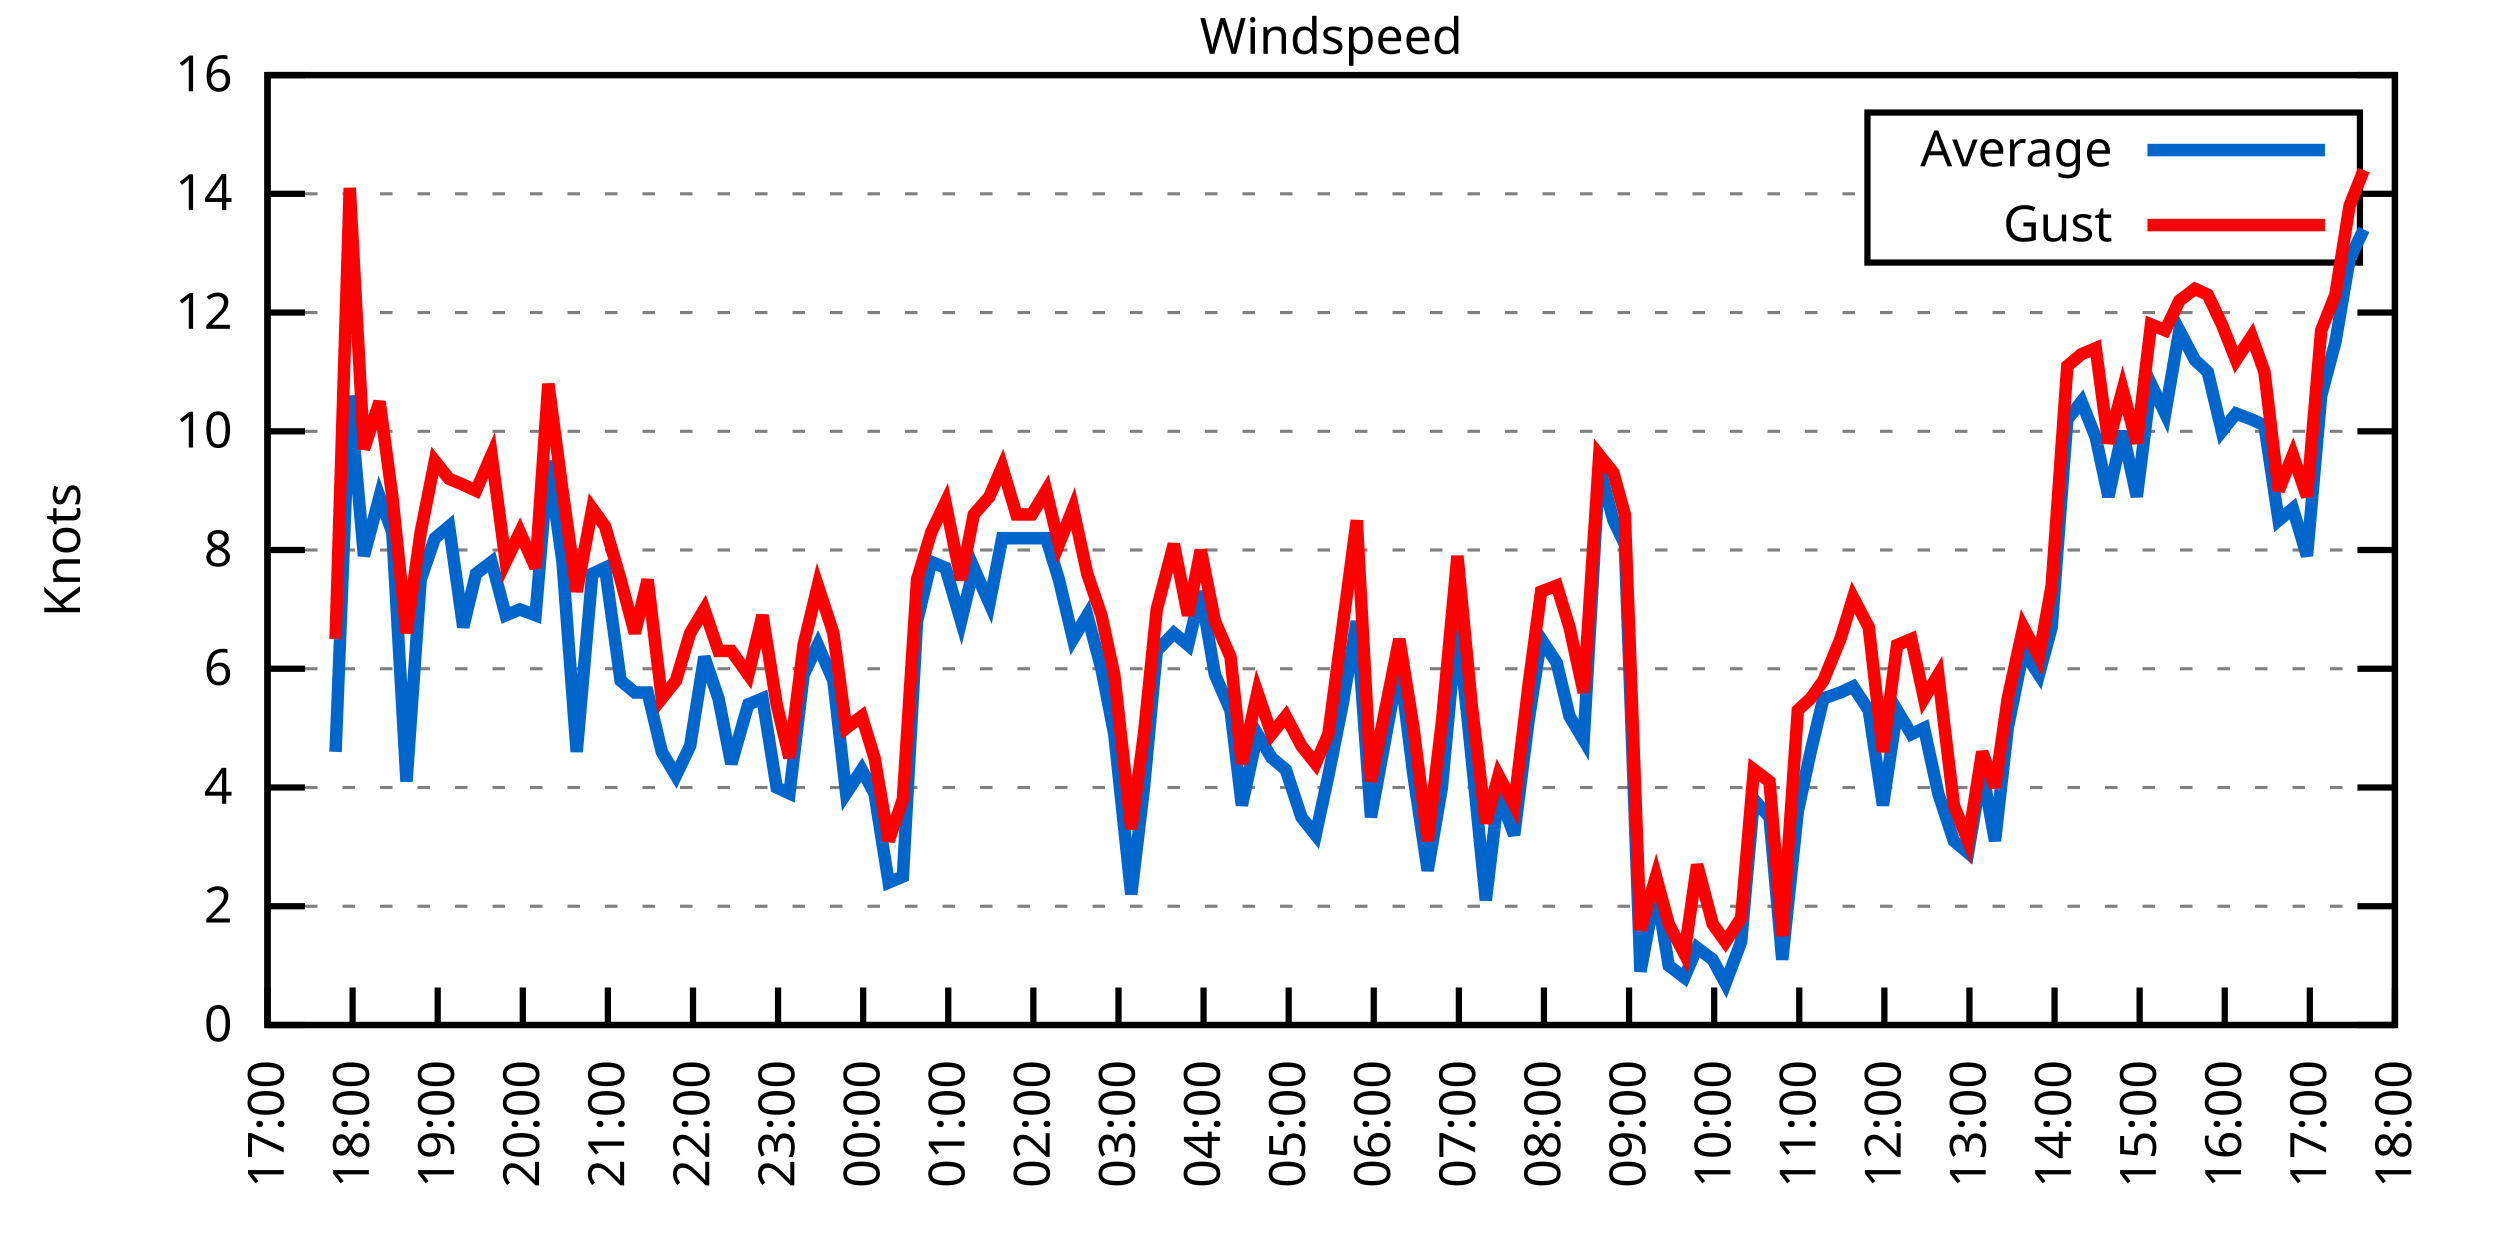
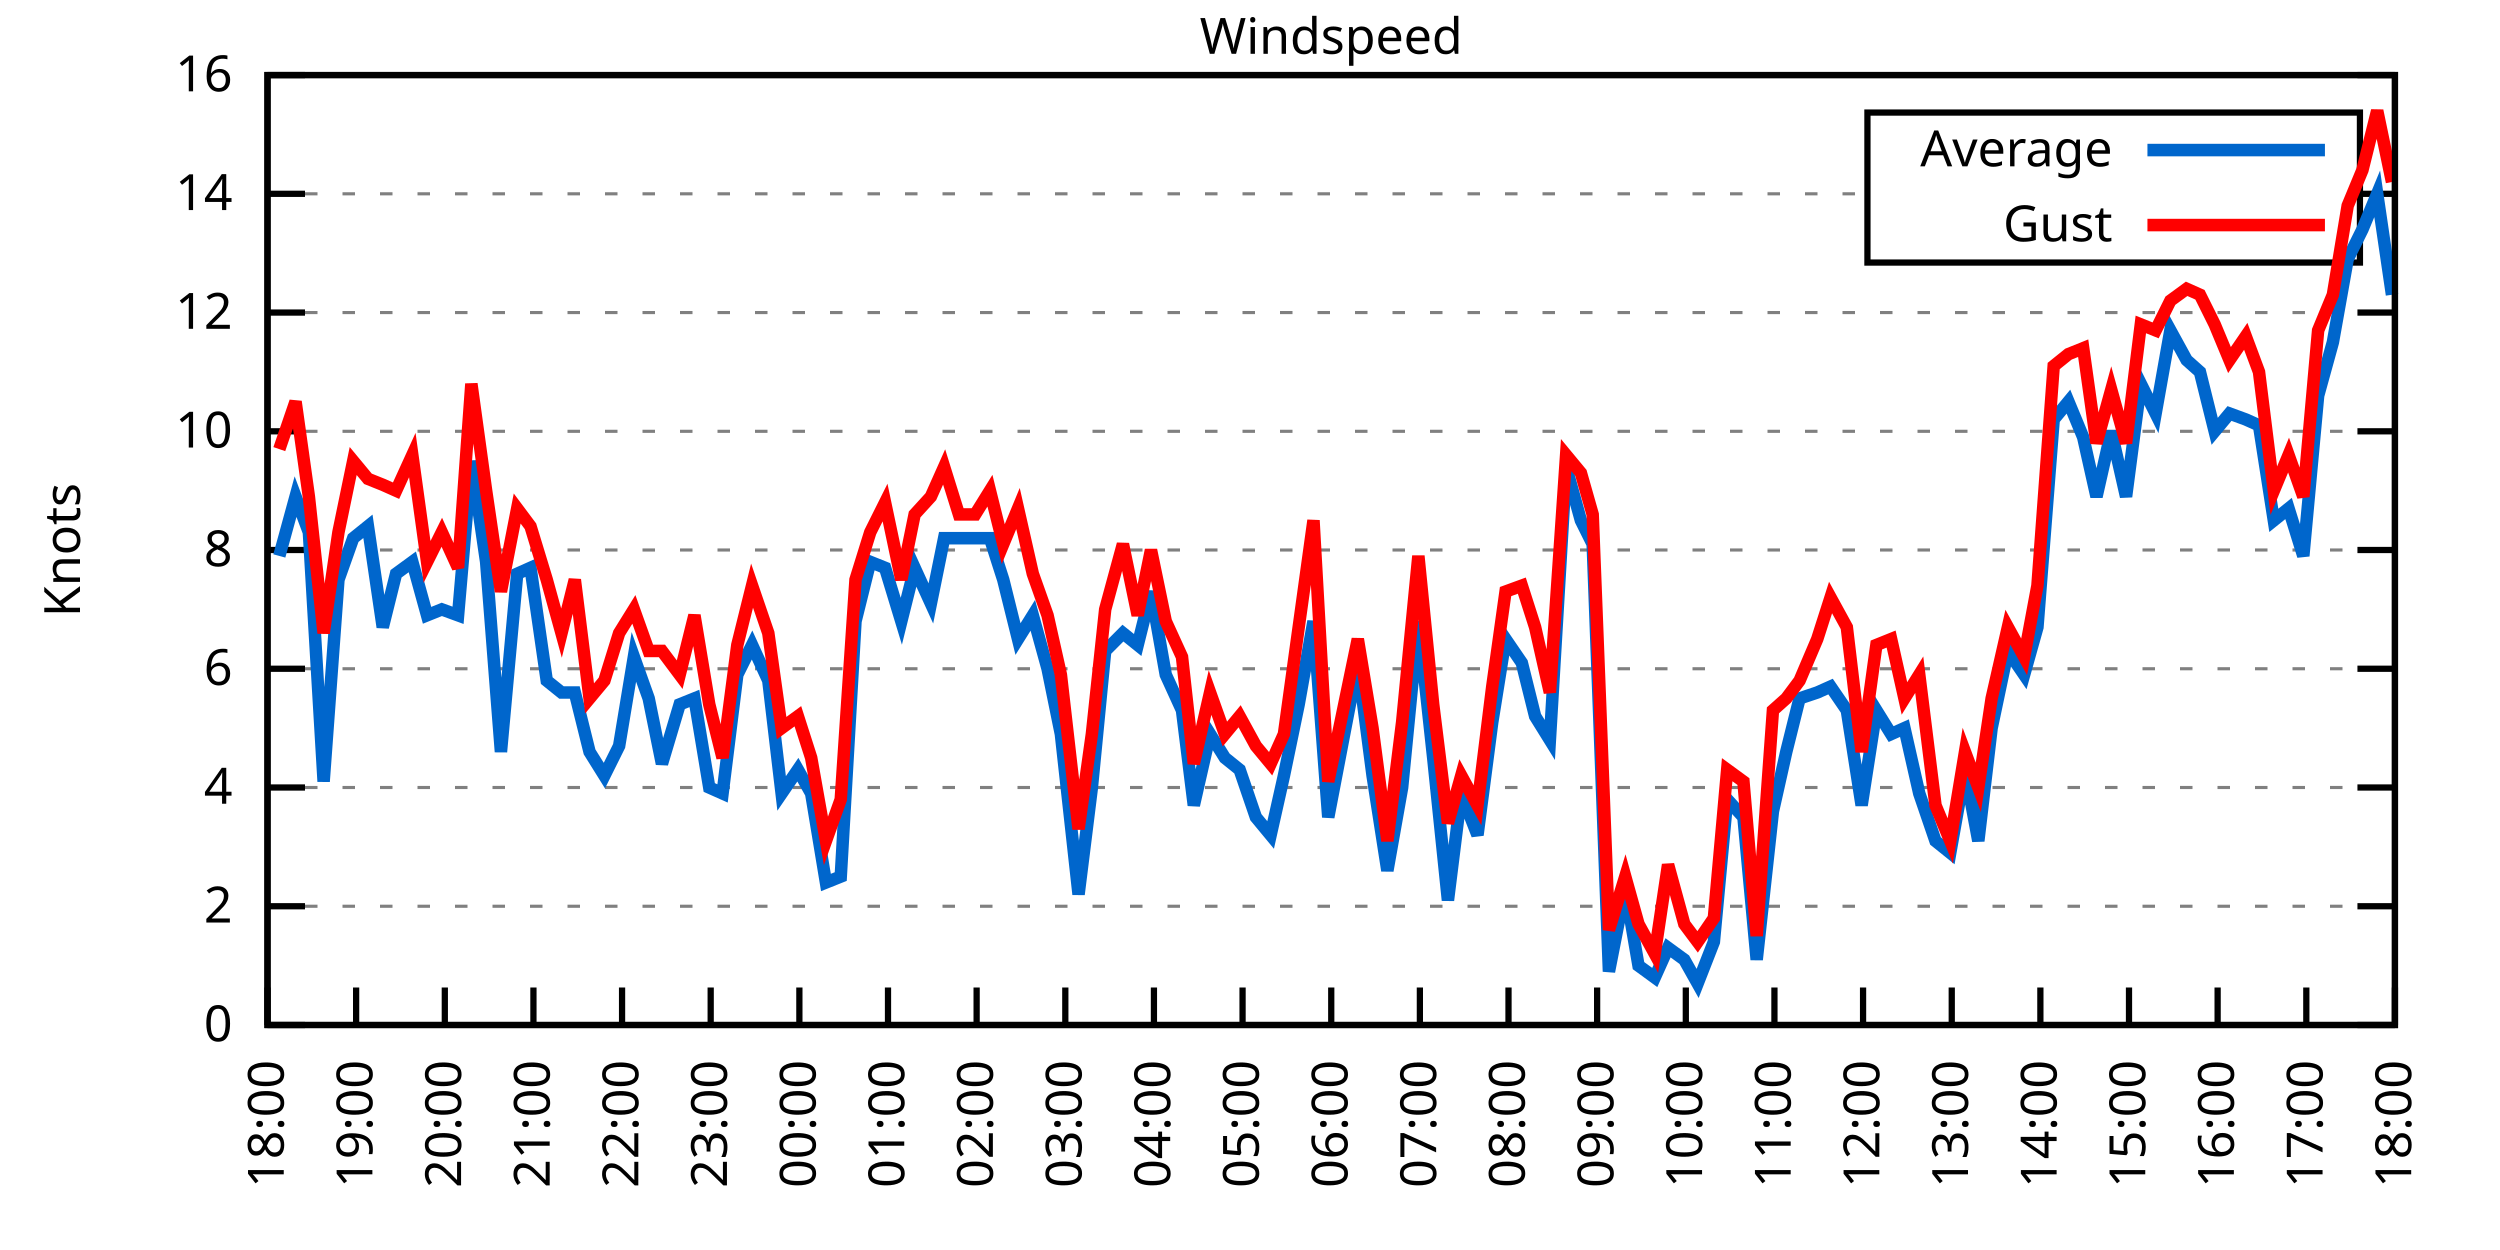
<svg xmlns="http://www.w3.org/2000/svg" xmlns:xlink="http://www.w3.org/1999/xlink" width="400" height="200" viewBox="0 0 400 200">
  <g id="gnuplot_canvas">
    <rect x="0" y="0" width="400" height="200" fill="none" />
    <defs>
      <circle id="gpDot" r="0.5" stroke-width="0.5" stroke="currentColor" />
      <path id="gpPt0" stroke-width="0.333" stroke="currentColor" d="M-1,0 h2 M0,-1 v2" />
      <path id="gpPt1" stroke-width="0.333" stroke="currentColor" d="M-1,-1 L1,1 M1,-1 L-1,1" />
      <path id="gpPt2" stroke-width="0.333" stroke="currentColor" d="M-1,0 L1,0 M0,-1 L0,1 M-1,-1 L1,1 M-1,1 L1,-1" />
      <rect id="gpPt3" stroke-width="0.333" stroke="currentColor" x="-1" y="-1" width="2" height="2" />
      <rect id="gpPt4" stroke-width="0.333" stroke="currentColor" fill="currentColor" x="-1" y="-1" width="2" height="2" />
      <circle id="gpPt5" stroke-width="0.333" stroke="currentColor" cx="0" cy="0" r="1" />
      <use xlink:href="#gpPt5" id="gpPt6" fill="currentColor" stroke="none" />
      <path id="gpPt7" stroke-width="0.333" stroke="currentColor" d="M0,-1.33 L-1.33,0.67 L1.33,0.67 z" />
      <use xlink:href="#gpPt7" id="gpPt8" fill="currentColor" stroke="none" />
      <use xlink:href="#gpPt7" id="gpPt9" stroke="currentColor" transform="rotate(180)" />
      <use xlink:href="#gpPt9" id="gpPt10" fill="currentColor" stroke="none" />
      <use xlink:href="#gpPt3" id="gpPt11" stroke="currentColor" transform="rotate(45)" />
      <use xlink:href="#gpPt11" id="gpPt12" fill="currentColor" stroke="none" />
      <path id="gpPt13" stroke-width="0.333" stroke="currentColor" d="M0,1.330 L1.265,0.411 L0.782,-1.067 L-0.782,-1.076 L-1.265,0.411 z" />
      <use xlink:href="#gpPt13" id="gpPt14" fill="currentColor" stroke="none" />
      <filter id="textbox" filterUnits="objectBoundingBox" x="0" y="0" height="1" width="1">
        <feFlood flood-color="white" flood-opacity="1" result="bgnd" />
        <feComposite in="SourceGraphic" in2="bgnd" operator="atop" />
      </filter>
      <filter id="greybox" filterUnits="objectBoundingBox" x="0" y="0" height="1" width="1">
        <feFlood flood-color="lightgrey" flood-opacity="1" result="grey" />
        <feComposite in="SourceGraphic" in2="grey" operator="atop" />
      </filter>
    </defs>
    <g fill="none" color="white" stroke="currentColor" stroke-width="1.00" stroke-linecap="butt" stroke-linejoin="miter">
</g>
    <g fill="none" color="black" stroke="currentColor" stroke-width="1.00" stroke-linecap="butt" stroke-linejoin="miter">
      <g stroke="none" shape-rendering="crispEdges">
        <polygon fill="rgb(255, 255, 255)" points="42.80,164.00 383.18,164.00 383.18,12.02 42.80,12.02 " />
      </g>
    </g>
    <g fill="none" color="black" stroke="currentColor" stroke-width="1.00" stroke-linecap="butt" stroke-linejoin="miter">
</g>
    <g fill="none" color="black" stroke="black" stroke-width="0.50" stroke-linecap="butt" stroke-linejoin="miter">
</g>
    <g fill="none" color="gray" stroke="currentColor" stroke-width="0.50" stroke-linecap="butt" stroke-linejoin="miter">
      <path stroke="gray" stroke-dasharray="2,4" class="gridline" d="M42.80,164.00 L383.19,164.00  " />
    </g>
    <g fill="none" color="gray" stroke="gray" stroke-width="1.00" stroke-linecap="butt" stroke-linejoin="miter">
</g>
    <g fill="none" color="black" stroke="currentColor" stroke-width="1.00" stroke-linecap="butt" stroke-linejoin="miter">
      <path stroke="black" d="M42.80,164.00 L48.80,164.00 M383.19,164.00 L377.19,164.00  " />
      <g transform="translate(37.20,166.60)" stroke="none" fill="black" font-family="Sans" font-size="8.00" text-anchor="end">
        <text>
          <tspan font-family="Sans"> 0</tspan>
        </text>
      </g>
    </g>
    <g fill="none" color="black" stroke="currentColor" stroke-width="1.00" stroke-linecap="butt" stroke-linejoin="miter">
</g>
    <g fill="none" color="black" stroke="black" stroke-width="0.50" stroke-linecap="butt" stroke-linejoin="miter">
</g>
    <g fill="none" color="gray" stroke="currentColor" stroke-width="0.50" stroke-linecap="butt" stroke-linejoin="miter">
      <path stroke="gray" stroke-dasharray="2,4" class="gridline" d="M42.80,145.00 L383.19,145.00  " />
    </g>
    <g fill="none" color="gray" stroke="gray" stroke-width="1.00" stroke-linecap="butt" stroke-linejoin="miter">
</g>
    <g fill="none" color="black" stroke="currentColor" stroke-width="1.00" stroke-linecap="butt" stroke-linejoin="miter">
      <path stroke="black" d="M42.80,145.00 L48.80,145.00 M383.19,145.00 L377.19,145.00  " />
      <g transform="translate(37.20,147.60)" stroke="none" fill="black" font-family="Sans" font-size="8.00" text-anchor="end">
        <text>
          <tspan font-family="Sans"> 2</tspan>
        </text>
      </g>
    </g>
    <g fill="none" color="black" stroke="currentColor" stroke-width="1.00" stroke-linecap="butt" stroke-linejoin="miter">
</g>
    <g fill="none" color="black" stroke="black" stroke-width="0.50" stroke-linecap="butt" stroke-linejoin="miter">
</g>
    <g fill="none" color="gray" stroke="currentColor" stroke-width="0.50" stroke-linecap="butt" stroke-linejoin="miter">
      <path stroke="gray" stroke-dasharray="2,4" class="gridline" d="M42.80,126.00 L383.19,126.00  " />
    </g>
    <g fill="none" color="gray" stroke="gray" stroke-width="1.00" stroke-linecap="butt" stroke-linejoin="miter">
</g>
    <g fill="none" color="black" stroke="currentColor" stroke-width="1.00" stroke-linecap="butt" stroke-linejoin="miter">
      <path stroke="black" d="M42.80,126.00 L48.80,126.00 M383.19,126.00 L377.19,126.00  " />
      <g transform="translate(37.20,128.60)" stroke="none" fill="black" font-family="Sans" font-size="8.00" text-anchor="end">
        <text>
          <tspan font-family="Sans"> 4</tspan>
        </text>
      </g>
    </g>
    <g fill="none" color="black" stroke="currentColor" stroke-width="1.00" stroke-linecap="butt" stroke-linejoin="miter">
</g>
    <g fill="none" color="black" stroke="black" stroke-width="0.50" stroke-linecap="butt" stroke-linejoin="miter">
</g>
    <g fill="none" color="gray" stroke="currentColor" stroke-width="0.50" stroke-linecap="butt" stroke-linejoin="miter">
      <path stroke="gray" stroke-dasharray="2,4" class="gridline" d="M42.80,107.00 L383.19,107.00  " />
    </g>
    <g fill="none" color="gray" stroke="gray" stroke-width="1.00" stroke-linecap="butt" stroke-linejoin="miter">
</g>
    <g fill="none" color="black" stroke="currentColor" stroke-width="1.00" stroke-linecap="butt" stroke-linejoin="miter">
      <path stroke="black" d="M42.80,107.00 L48.80,107.00 M383.19,107.00 L377.19,107.00  " />
      <g transform="translate(37.20,109.60)" stroke="none" fill="black" font-family="Sans" font-size="8.00" text-anchor="end">
        <text>
          <tspan font-family="Sans"> 6</tspan>
        </text>
      </g>
    </g>
    <g fill="none" color="black" stroke="currentColor" stroke-width="1.00" stroke-linecap="butt" stroke-linejoin="miter">
</g>
    <g fill="none" color="black" stroke="black" stroke-width="0.50" stroke-linecap="butt" stroke-linejoin="miter">
</g>
    <g fill="none" color="gray" stroke="currentColor" stroke-width="0.50" stroke-linecap="butt" stroke-linejoin="miter">
      <path stroke="gray" stroke-dasharray="2,4" class="gridline" d="M42.80,88.00 L383.19,88.00  " />
    </g>
    <g fill="none" color="gray" stroke="gray" stroke-width="1.00" stroke-linecap="butt" stroke-linejoin="miter">
</g>
    <g fill="none" color="black" stroke="currentColor" stroke-width="1.00" stroke-linecap="butt" stroke-linejoin="miter">
      <path stroke="black" d="M42.80,88.00 L48.80,88.00 M383.19,88.00 L377.19,88.00  " />
      <g transform="translate(37.20,90.60)" stroke="none" fill="black" font-family="Sans" font-size="8.00" text-anchor="end">
        <text>
          <tspan font-family="Sans"> 8</tspan>
        </text>
      </g>
    </g>
    <g fill="none" color="black" stroke="currentColor" stroke-width="1.00" stroke-linecap="butt" stroke-linejoin="miter">
</g>
    <g fill="none" color="black" stroke="black" stroke-width="0.50" stroke-linecap="butt" stroke-linejoin="miter">
</g>
    <g fill="none" color="gray" stroke="currentColor" stroke-width="0.50" stroke-linecap="butt" stroke-linejoin="miter">
      <path stroke="gray" stroke-dasharray="2,4" class="gridline" d="M42.80,69.01 L383.19,69.01  " />
    </g>
    <g fill="none" color="gray" stroke="gray" stroke-width="1.00" stroke-linecap="butt" stroke-linejoin="miter">
</g>
    <g fill="none" color="black" stroke="currentColor" stroke-width="1.00" stroke-linecap="butt" stroke-linejoin="miter">
      <path stroke="black" d="M42.80,69.01 L48.80,69.01 M383.19,69.01 L377.19,69.01  " />
      <g transform="translate(37.20,71.61)" stroke="none" fill="black" font-family="Sans" font-size="8.00" text-anchor="end">
        <text>
          <tspan font-family="Sans"> 10</tspan>
        </text>
      </g>
    </g>
    <g fill="none" color="black" stroke="currentColor" stroke-width="1.00" stroke-linecap="butt" stroke-linejoin="miter">
</g>
    <g fill="none" color="black" stroke="black" stroke-width="0.50" stroke-linecap="butt" stroke-linejoin="miter">
</g>
    <g fill="none" color="gray" stroke="currentColor" stroke-width="0.50" stroke-linecap="butt" stroke-linejoin="miter">
      <path stroke="gray" stroke-dasharray="2,4" class="gridline" d="M42.80,50.01 L383.19,50.01  " />
    </g>
    <g fill="none" color="gray" stroke="gray" stroke-width="1.00" stroke-linecap="butt" stroke-linejoin="miter">
</g>
    <g fill="none" color="black" stroke="currentColor" stroke-width="1.00" stroke-linecap="butt" stroke-linejoin="miter">
      <path stroke="black" d="M42.80,50.01 L48.80,50.01 M383.19,50.01 L377.19,50.01  " />
      <g transform="translate(37.20,52.61)" stroke="none" fill="black" font-family="Sans" font-size="8.00" text-anchor="end">
        <text>
          <tspan font-family="Sans"> 12</tspan>
        </text>
      </g>
    </g>
    <g fill="none" color="black" stroke="currentColor" stroke-width="1.00" stroke-linecap="butt" stroke-linejoin="miter">
</g>
    <g fill="none" color="black" stroke="black" stroke-width="0.50" stroke-linecap="butt" stroke-linejoin="miter">
</g>
    <g fill="none" color="gray" stroke="currentColor" stroke-width="0.50" stroke-linecap="butt" stroke-linejoin="miter">
      <path stroke="gray" stroke-dasharray="2,4" class="gridline" d="M42.80,31.01 L298.79,31.01 M377.59,31.01 L383.19,31.01  " />
    </g>
    <g fill="none" color="gray" stroke="gray" stroke-width="1.00" stroke-linecap="butt" stroke-linejoin="miter">
</g>
    <g fill="none" color="black" stroke="currentColor" stroke-width="1.00" stroke-linecap="butt" stroke-linejoin="miter">
      <path stroke="black" d="M42.80,31.01 L48.80,31.01 M383.19,31.01 L377.19,31.01  " />
      <g transform="translate(37.20,33.61)" stroke="none" fill="black" font-family="Sans" font-size="8.00" text-anchor="end">
        <text>
          <tspan font-family="Sans"> 14</tspan>
        </text>
      </g>
    </g>
    <g fill="none" color="black" stroke="currentColor" stroke-width="1.00" stroke-linecap="butt" stroke-linejoin="miter">
</g>
    <g fill="none" color="black" stroke="black" stroke-width="0.50" stroke-linecap="butt" stroke-linejoin="miter">
</g>
    <g fill="none" color="gray" stroke="currentColor" stroke-width="0.50" stroke-linecap="butt" stroke-linejoin="miter">
      <path stroke="gray" stroke-dasharray="2,4" class="gridline" d="M42.80,12.01 L383.19,12.01  " />
    </g>
    <g fill="none" color="gray" stroke="gray" stroke-width="1.00" stroke-linecap="butt" stroke-linejoin="miter">
</g>
    <g fill="none" color="black" stroke="currentColor" stroke-width="1.00" stroke-linecap="butt" stroke-linejoin="miter">
      <path stroke="black" d="M42.80,12.01 L48.80,12.01 M383.19,12.01 L377.19,12.01  " />
      <g transform="translate(37.20,14.61)" stroke="none" fill="black" font-family="Sans" font-size="8.00" text-anchor="end">
        <text>
          <tspan font-family="Sans"> 16</tspan>
        </text>
      </g>
    </g>
    <g fill="none" color="black" stroke="currentColor" stroke-width="1.00" stroke-linecap="butt" stroke-linejoin="miter">
      <path stroke="black" d="M42.80,164.00 L42.80,158.00  " />
      <g transform="translate(45.40,169.60) rotate(270.00)" stroke="none" fill="black" font-family="Sans" font-size="8.00" text-anchor="end">
        <text>
-           <tspan font-family="Sans">17:00</tspan>
-         </text>
-       </g>
-     </g>
-     <g fill="none" color="black" stroke="currentColor" stroke-width="1.00" stroke-linecap="butt" stroke-linejoin="miter">
-       <path stroke="black" d="M56.42,164.00 L56.42,158.00  " />
-       <g transform="translate(59.02,169.60) rotate(270.00)" stroke="none" fill="black" font-family="Sans" font-size="8.00" text-anchor="end">
-         <text>
          <tspan font-family="Sans">18:00</tspan>
        </text>
      </g>
    </g>
    <g fill="none" color="black" stroke="currentColor" stroke-width="1.00" stroke-linecap="butt" stroke-linejoin="miter">
-       <path stroke="black" d="M70.03,164.00 L70.03,158.00  " />
-       <g transform="translate(72.63,169.60) rotate(270.00)" stroke="none" fill="black" font-family="Sans" font-size="8.00" text-anchor="end">
+       <path stroke="black" d="M56.98,164.00 L56.98,158.00  " />
+       <g transform="translate(59.58,169.60) rotate(270.00)" stroke="none" fill="black" font-family="Sans" font-size="8.00" text-anchor="end">
        <text>
          <tspan font-family="Sans">19:00</tspan>
        </text>
      </g>
    </g>
    <g fill="none" color="black" stroke="currentColor" stroke-width="1.00" stroke-linecap="butt" stroke-linejoin="miter">
-       <path stroke="black" d="M83.65,164.00 L83.65,158.00  " />
-       <g transform="translate(86.25,169.60) rotate(270.00)" stroke="none" fill="black" font-family="Sans" font-size="8.00" text-anchor="end">
+       <path stroke="black" d="M71.17,164.00 L71.17,158.00  " />
+       <g transform="translate(73.77,169.60) rotate(270.00)" stroke="none" fill="black" font-family="Sans" font-size="8.00" text-anchor="end">
        <text>
          <tspan font-family="Sans">20:00</tspan>
        </text>
      </g>
    </g>
    <g fill="none" color="black" stroke="currentColor" stroke-width="1.00" stroke-linecap="butt" stroke-linejoin="miter">
-       <path stroke="black" d="M97.26,164.00 L97.26,158.00  " />
-       <g transform="translate(99.86,169.60) rotate(270.00)" stroke="none" fill="black" font-family="Sans" font-size="8.00" text-anchor="end">
+       <path stroke="black" d="M85.35,164.00 L85.35,158.00  " />
+       <g transform="translate(87.95,169.60) rotate(270.00)" stroke="none" fill="black" font-family="Sans" font-size="8.00" text-anchor="end">
        <text>
          <tspan font-family="Sans">21:00</tspan>
        </text>
      </g>
    </g>
    <g fill="none" color="black" stroke="currentColor" stroke-width="1.00" stroke-linecap="butt" stroke-linejoin="miter">
-       <path stroke="black" d="M110.88,164.00 L110.88,158.00  " />
-       <g transform="translate(113.48,169.60) rotate(270.00)" stroke="none" fill="black" font-family="Sans" font-size="8.00" text-anchor="end">
+       <path stroke="black" d="M99.53,164.00 L99.53,158.00  " />
+       <g transform="translate(102.13,169.60) rotate(270.00)" stroke="none" fill="black" font-family="Sans" font-size="8.00" text-anchor="end">
        <text>
          <tspan font-family="Sans">22:00</tspan>
        </text>
      </g>
    </g>
    <g fill="none" color="black" stroke="currentColor" stroke-width="1.00" stroke-linecap="butt" stroke-linejoin="miter">
-       <path stroke="black" d="M124.49,164.00 L124.49,158.00  " />
-       <g transform="translate(127.09,169.60) rotate(270.00)" stroke="none" fill="black" font-family="Sans" font-size="8.00" text-anchor="end">
+       <path stroke="black" d="M113.71,164.00 L113.71,158.00  " />
+       <g transform="translate(116.31,169.60) rotate(270.00)" stroke="none" fill="black" font-family="Sans" font-size="8.00" text-anchor="end">
        <text>
          <tspan font-family="Sans">23:00</tspan>
        </text>
      </g>
    </g>
    <g fill="none" color="black" stroke="currentColor" stroke-width="1.00" stroke-linecap="butt" stroke-linejoin="miter">
-       <path stroke="black" d="M138.11,164.00 L138.11,158.00  " />
-       <g transform="translate(140.71,169.60) rotate(270.00)" stroke="none" fill="black" font-family="Sans" font-size="8.00" text-anchor="end">
+       <path stroke="black" d="M127.90,164.00 L127.90,158.00  " />
+       <g transform="translate(130.50,169.60) rotate(270.00)" stroke="none" fill="black" font-family="Sans" font-size="8.00" text-anchor="end">
        <text>
          <tspan font-family="Sans">00:00</tspan>
        </text>
      </g>
    </g>
    <g fill="none" color="black" stroke="currentColor" stroke-width="1.00" stroke-linecap="butt" stroke-linejoin="miter">
-       <path stroke="black" d="M151.72,164.00 L151.72,158.00  " />
-       <g transform="translate(154.32,169.60) rotate(270.00)" stroke="none" fill="black" font-family="Sans" font-size="8.00" text-anchor="end">
+       <path stroke="black" d="M142.08,164.00 L142.08,158.00  " />
+       <g transform="translate(144.68,169.60) rotate(270.00)" stroke="none" fill="black" font-family="Sans" font-size="8.00" text-anchor="end">
        <text>
          <tspan font-family="Sans">01:00</tspan>
        </text>
      </g>
    </g>
    <g fill="none" color="black" stroke="currentColor" stroke-width="1.00" stroke-linecap="butt" stroke-linejoin="miter">
-       <path stroke="black" d="M165.34,164.00 L165.34,158.00  " />
-       <g transform="translate(167.94,169.60) rotate(270.00)" stroke="none" fill="black" font-family="Sans" font-size="8.00" text-anchor="end">
+       <path stroke="black" d="M156.26,164.00 L156.26,158.00  " />
+       <g transform="translate(158.86,169.60) rotate(270.00)" stroke="none" fill="black" font-family="Sans" font-size="8.00" text-anchor="end">
        <text>
          <tspan font-family="Sans">02:00</tspan>
        </text>
      </g>
    </g>
    <g fill="none" color="black" stroke="currentColor" stroke-width="1.00" stroke-linecap="butt" stroke-linejoin="miter">
-       <path stroke="black" d="M178.96,164.00 L178.96,158.00  " />
-       <g transform="translate(181.56,169.60) rotate(270.00)" stroke="none" fill="black" font-family="Sans" font-size="8.00" text-anchor="end">
+       <path stroke="black" d="M170.45,164.00 L170.45,158.00  " />
+       <g transform="translate(173.05,169.60) rotate(270.00)" stroke="none" fill="black" font-family="Sans" font-size="8.00" text-anchor="end">
        <text>
          <tspan font-family="Sans">03:00</tspan>
        </text>
      </g>
    </g>
    <g fill="none" color="black" stroke="currentColor" stroke-width="1.00" stroke-linecap="butt" stroke-linejoin="miter">
-       <path stroke="black" d="M192.57,164.00 L192.57,158.00  " />
-       <g transform="translate(195.17,169.60) rotate(270.00)" stroke="none" fill="black" font-family="Sans" font-size="8.00" text-anchor="end">
+       <path stroke="black" d="M184.63,164.00 L184.63,158.00  " />
+       <g transform="translate(187.23,169.60) rotate(270.00)" stroke="none" fill="black" font-family="Sans" font-size="8.00" text-anchor="end">
        <text>
          <tspan font-family="Sans">04:00</tspan>
        </text>
      </g>
    </g>
    <g fill="none" color="black" stroke="currentColor" stroke-width="1.00" stroke-linecap="butt" stroke-linejoin="miter">
-       <path stroke="black" d="M206.19,164.00 L206.19,158.00  " />
-       <g transform="translate(208.79,169.60) rotate(270.00)" stroke="none" fill="black" font-family="Sans" font-size="8.00" text-anchor="end">
+       <path stroke="black" d="M198.81,164.00 L198.81,158.00  " />
+       <g transform="translate(201.41,169.60) rotate(270.00)" stroke="none" fill="black" font-family="Sans" font-size="8.00" text-anchor="end">
        <text>
          <tspan font-family="Sans">05:00</tspan>
        </text>
      </g>
    </g>
    <g fill="none" color="black" stroke="currentColor" stroke-width="1.00" stroke-linecap="butt" stroke-linejoin="miter">
-       <path stroke="black" d="M219.80,164.00 L219.80,158.00  " />
-       <g transform="translate(222.40,169.60) rotate(270.00)" stroke="none" fill="black" font-family="Sans" font-size="8.00" text-anchor="end">
+       <path stroke="black" d="M213.00,164.00 L213.00,158.00  " />
+       <g transform="translate(215.60,169.60) rotate(270.00)" stroke="none" fill="black" font-family="Sans" font-size="8.00" text-anchor="end">
        <text>
          <tspan font-family="Sans">06:00</tspan>
        </text>
      </g>
    </g>
    <g fill="none" color="black" stroke="currentColor" stroke-width="1.00" stroke-linecap="butt" stroke-linejoin="miter">
-       <path stroke="black" d="M233.42,164.00 L233.42,158.00  " />
-       <g transform="translate(236.02,169.60) rotate(270.00)" stroke="none" fill="black" font-family="Sans" font-size="8.00" text-anchor="end">
+       <path stroke="black" d="M227.18,164.00 L227.18,158.00  " />
+       <g transform="translate(229.78,169.60) rotate(270.00)" stroke="none" fill="black" font-family="Sans" font-size="8.00" text-anchor="end">
        <text>
          <tspan font-family="Sans">07:00</tspan>
        </text>
      </g>
    </g>
    <g fill="none" color="black" stroke="currentColor" stroke-width="1.00" stroke-linecap="butt" stroke-linejoin="miter">
-       <path stroke="black" d="M247.03,164.00 L247.03,158.00  " />
-       <g transform="translate(249.63,169.60) rotate(270.00)" stroke="none" fill="black" font-family="Sans" font-size="8.00" text-anchor="end">
+       <path stroke="black" d="M241.36,164.00 L241.36,158.00  " />
+       <g transform="translate(243.96,169.60) rotate(270.00)" stroke="none" fill="black" font-family="Sans" font-size="8.00" text-anchor="end">
        <text>
          <tspan font-family="Sans">08:00</tspan>
        </text>
      </g>
    </g>
    <g fill="none" color="black" stroke="currentColor" stroke-width="1.00" stroke-linecap="butt" stroke-linejoin="miter">
-       <path stroke="black" d="M260.65,164.00 L260.65,158.00  " />
-       <g transform="translate(263.25,169.60) rotate(270.00)" stroke="none" fill="black" font-family="Sans" font-size="8.00" text-anchor="end">
+       <path stroke="black" d="M255.54,164.00 L255.54,158.00  " />
+       <g transform="translate(258.14,169.60) rotate(270.00)" stroke="none" fill="black" font-family="Sans" font-size="8.00" text-anchor="end">
        <text>
          <tspan font-family="Sans">09:00</tspan>
        </text>
      </g>
    </g>
    <g fill="none" color="black" stroke="currentColor" stroke-width="1.00" stroke-linecap="butt" stroke-linejoin="miter">
-       <path stroke="black" d="M274.27,164.00 L274.27,158.00  " />
-       <g transform="translate(276.87,169.60) rotate(270.00)" stroke="none" fill="black" font-family="Sans" font-size="8.00" text-anchor="end">
+       <path stroke="black" d="M269.73,164.00 L269.73,158.00  " />
+       <g transform="translate(272.33,169.60) rotate(270.00)" stroke="none" fill="black" font-family="Sans" font-size="8.00" text-anchor="end">
        <text>
          <tspan font-family="Sans">10:00</tspan>
        </text>
      </g>
    </g>
    <g fill="none" color="black" stroke="currentColor" stroke-width="1.00" stroke-linecap="butt" stroke-linejoin="miter">
-       <path stroke="black" d="M287.88,164.00 L287.88,158.00  " />
-       <g transform="translate(290.48,169.60) rotate(270.00)" stroke="none" fill="black" font-family="Sans" font-size="8.00" text-anchor="end">
+       <path stroke="black" d="M283.91,164.00 L283.91,158.00  " />
+       <g transform="translate(286.51,169.60) rotate(270.00)" stroke="none" fill="black" font-family="Sans" font-size="8.00" text-anchor="end">
        <text>
          <tspan font-family="Sans">11:00</tspan>
        </text>
      </g>
    </g>
    <g fill="none" color="black" stroke="currentColor" stroke-width="1.00" stroke-linecap="butt" stroke-linejoin="miter">
-       <path stroke="black" d="M301.50,164.00 L301.50,158.00  " />
-       <g transform="translate(304.10,169.60) rotate(270.00)" stroke="none" fill="black" font-family="Sans" font-size="8.00" text-anchor="end">
+       <path stroke="black" d="M298.09,164.00 L298.09,158.00  " />
+       <g transform="translate(300.69,169.60) rotate(270.00)" stroke="none" fill="black" font-family="Sans" font-size="8.00" text-anchor="end">
        <text>
          <tspan font-family="Sans">12:00</tspan>
        </text>
      </g>
    </g>
    <g fill="none" color="black" stroke="currentColor" stroke-width="1.00" stroke-linecap="butt" stroke-linejoin="miter">
-       <path stroke="black" d="M315.11,164.00 L315.11,158.00  " />
-       <g transform="translate(317.71,169.60) rotate(270.00)" stroke="none" fill="black" font-family="Sans" font-size="8.00" text-anchor="end">
+       <path stroke="black" d="M312.28,164.00 L312.28,158.00  " />
+       <g transform="translate(314.88,169.60) rotate(270.00)" stroke="none" fill="black" font-family="Sans" font-size="8.00" text-anchor="end">
        <text>
          <tspan font-family="Sans">13:00</tspan>
        </text>
      </g>
    </g>
    <g fill="none" color="black" stroke="currentColor" stroke-width="1.00" stroke-linecap="butt" stroke-linejoin="miter">
-       <path stroke="black" d="M328.73,164.00 L328.73,158.00  " />
-       <g transform="translate(331.33,169.60) rotate(270.00)" stroke="none" fill="black" font-family="Sans" font-size="8.00" text-anchor="end">
+       <path stroke="black" d="M326.46,164.00 L326.46,158.00  " />
+       <g transform="translate(329.06,169.60) rotate(270.00)" stroke="none" fill="black" font-family="Sans" font-size="8.00" text-anchor="end">
        <text>
          <tspan font-family="Sans">14:00</tspan>
        </text>
      </g>
    </g>
    <g fill="none" color="black" stroke="currentColor" stroke-width="1.00" stroke-linecap="butt" stroke-linejoin="miter">
-       <path stroke="black" d="M342.34,164.00 L342.34,158.00  " />
-       <g transform="translate(344.94,169.60) rotate(270.00)" stroke="none" fill="black" font-family="Sans" font-size="8.00" text-anchor="end">
+       <path stroke="black" d="M340.64,164.00 L340.64,158.00  " />
+       <g transform="translate(343.24,169.60) rotate(270.00)" stroke="none" fill="black" font-family="Sans" font-size="8.00" text-anchor="end">
        <text>
          <tspan font-family="Sans">15:00</tspan>
        </text>
      </g>
    </g>
    <g fill="none" color="black" stroke="currentColor" stroke-width="1.00" stroke-linecap="butt" stroke-linejoin="miter">
-       <path stroke="black" d="M355.96,164.00 L355.96,158.00  " />
-       <g transform="translate(358.56,169.60) rotate(270.00)" stroke="none" fill="black" font-family="Sans" font-size="8.00" text-anchor="end">
+       <path stroke="black" d="M354.82,164.00 L354.82,158.00  " />
+       <g transform="translate(357.42,169.60) rotate(270.00)" stroke="none" fill="black" font-family="Sans" font-size="8.00" text-anchor="end">
        <text>
          <tspan font-family="Sans">16:00</tspan>
        </text>
      </g>
    </g>
    <g fill="none" color="black" stroke="currentColor" stroke-width="1.00" stroke-linecap="butt" stroke-linejoin="miter">
-       <path stroke="black" d="M369.57,164.00 L369.57,158.00  " />
-       <g transform="translate(372.17,169.60) rotate(270.00)" stroke="none" fill="black" font-family="Sans" font-size="8.00" text-anchor="end">
+       <path stroke="black" d="M369.01,164.00 L369.01,158.00  " />
+       <g transform="translate(371.61,169.60) rotate(270.00)" stroke="none" fill="black" font-family="Sans" font-size="8.00" text-anchor="end">
        <text>
          <tspan font-family="Sans">17:00</tspan>
        </text>
      </g>
    </g>
    <g fill="none" color="black" stroke="currentColor" stroke-width="1.00" stroke-linecap="butt" stroke-linejoin="miter">
      <path stroke="black" d="M383.19,164.00 L383.19,158.00  " />
      <g transform="translate(385.79,169.60) rotate(270.00)" stroke="none" fill="black" font-family="Sans" font-size="8.00" text-anchor="end">
        <text>
          <tspan font-family="Sans">18:00</tspan>
        </text>
      </g>
    </g>
    <g fill="none" color="black" stroke="currentColor" stroke-width="1.00" stroke-linecap="butt" stroke-linejoin="miter">
</g>
    <g fill="none" color="black" stroke="currentColor" stroke-width="1.00" stroke-linecap="butt" stroke-linejoin="miter">
      <path stroke="black" d="M42.80,12.01 L42.80,164.00 L383.19,164.00 L383.19,12.01 L42.80,12.01 Z  " />
    </g>
    <g fill="none" color="black" stroke="currentColor" stroke-width="1.00" stroke-linecap="butt" stroke-linejoin="miter">
</g>
    <g fill="none" color="black" stroke="currentColor" stroke-width="1.00" stroke-linecap="butt" stroke-linejoin="miter">
      <path stroke="black" d="M298.79,42.01 L298.79,18.01 L377.59,18.01 L377.59,42.01 L298.79,42.01 Z  " />
    </g>
    <g id="Windspeed_plot_1">
      <g fill="none" color="white" stroke="black" stroke-width="2.00" stroke-linecap="butt" stroke-linejoin="miter">
</g>
      <g fill="none" color="black" stroke="currentColor" stroke-width="2.00" stroke-linecap="butt" stroke-linejoin="miter">
        <g transform="translate(337.99,26.61)" stroke="none" fill="black" font-family="Sans" font-size="8.00" text-anchor="end">
          <text>
            <tspan font-family="Sans">Average</tspan>
          </text>
        </g>
      </g>
      <g fill="none" color="black" stroke="currentColor" stroke-width="2.00" stroke-linecap="butt" stroke-linejoin="miter">
-         <path stroke="rgb(  0, 102, 204)" d="M343.59,24.01 L371.99,24.01 M53.69,120.30 L55.96,63.31 L58.23,88.95 L60.73,79.46 L62.77,85.16 L65.04,125.05   L67.31,92.75 L69.58,86.11 L71.85,84.21 L74.12,100.35 L76.16,91.80 L78.65,89.90 L80.92,98.45 L83.19,97.50   L85.69,98.45 L87.73,73.76 L90.00,89.90 L92.27,120.30 L94.77,91.80 L96.81,90.85 L99.30,108.90 L101.57,110.80   L103.62,110.80 L105.89,120.30 L108.15,124.10 L110.42,119.35 L112.69,105.10 L114.96,111.75 L117.01,122.20 L119.73,112.70   L122.00,111.75 L124.27,126.00 L126.31,126.95 L128.58,107.95 L130.85,103.20 L133.34,108.90 L135.39,126.95 L137.88,123.15   L139.92,126.95 L142.19,141.20 L144.46,140.25 L146.73,99.40 L149.00,89.90 L151.27,90.85 L153.77,99.40 L155.81,90.85   L158.31,96.55 L160.35,86.11 L162.62,86.11 L165.11,86.11 L167.38,86.11 L169.43,92.75 L171.69,102.25 L173.96,98.45   L176.23,107.00 L178.28,117.45 L181.00,143.10 L183.04,126.00 L185.08,104.15 L187.81,101.30 L190.08,103.20 L192.12,94.65   L194.39,107.95 L196.88,113.65 L198.70,128.85 L201.19,117.45 L203.46,121.25 L205.73,123.15 L208.23,130.75 L210.50,133.60   L212.54,124.10 L214.81,112.70 L217.08,99.40 L219.35,130.75 L223.89,106.05 L226.16,124.10 L228.43,139.30 L230.70,126.00   L233.19,99.40 L235.46,121.25 L237.73,144.05 L239.77,126.95 L242.27,133.60 L244.54,115.55 L246.58,102.25 L249.08,106.05   L251.12,114.60 L253.39,118.40 L255.88,74.71 L258.15,83.26 L259.97,87.06 L262.47,155.45 L264.96,142.15 L267.00,154.50   L269.50,156.40 L271.54,151.65 L274.04,153.55 L276.08,157.35 L278.58,150.70 L280.62,127.90 L283.12,130.75 L285.16,153.55   L287.65,129.80 L289.70,120.30 L291.74,111.75 L294.46,110.80 L296.50,109.85 L299.00,113.65 L301.27,128.85 L303.54,113.65   L305.81,117.45 L307.85,116.50 L310.12,126.95 L312.62,134.55 L314.89,136.45 L317.15,123.15 L319.20,134.55 L321.24,116.50   L323.74,104.15 L326.23,107.95 L328.27,100.35 L330.77,67.11 L333.04,64.26 L335.31,69.96 L337.35,79.46 L339.62,69.01   L341.89,79.46 L344.16,61.41 L346.43,66.16 L348.70,52.86 L351.19,57.61 L353.24,59.51 L355.50,69.01 L357.77,66.16   L360.27,67.11 L362.31,68.06 L364.58,83.26 L366.85,81.36 L369.12,88.95 L371.39,63.31 L373.66,54.76 L375.93,41.46   L378.20,36.71  " />
+         <path stroke="rgb(  0, 102, 204)" d="M343.59,24.01 L371.99,24.01 M44.69,88.95 L47.29,79.46 L49.42,85.16 L51.78,125.05 L54.15,92.75 L56.51,86.11   L58.87,84.21 L61.24,100.35 L63.37,91.80 L65.97,89.90 L68.33,98.45 L70.69,97.50 L73.29,98.45 L75.42,73.76   L77.78,89.90 L80.15,120.30 L82.75,91.80 L84.88,90.85 L87.48,108.90 L89.84,110.80 L91.97,110.80 L94.33,120.30   L96.70,124.10 L99.06,119.35 L101.42,105.10 L103.79,111.75 L105.91,122.20 L108.75,112.70 L111.11,111.75 L113.48,126.00   L115.61,126.95 L117.97,107.95 L120.33,103.20 L122.93,108.90 L125.06,126.95 L127.66,123.15 L129.79,126.95 L132.15,141.20   L134.52,140.25 L136.88,99.40 L139.24,89.90 L141.61,90.85 L144.21,99.40 L146.34,90.85 L148.94,96.55 L151.06,86.11   L153.43,86.11 L156.03,86.11 L158.39,86.11 L160.52,92.75 L162.88,102.25 L165.25,98.45 L167.61,107.00 L169.74,117.45   L172.57,143.10 L174.70,126.00 L176.83,104.15 L179.67,101.30 L182.03,103.20 L184.16,94.65 L186.52,107.95 L189.12,113.65   L191.01,128.85 L193.61,117.45 L195.98,121.25 L198.34,123.15 L200.94,130.75 L203.30,133.60 L205.43,124.10 L207.79,112.70   L210.16,99.40 L212.52,130.75 L217.25,106.05 L219.61,124.10 L221.98,139.30 L224.34,126.00 L226.94,99.40 L229.31,121.25   L231.67,144.05 L233.80,126.95 L236.40,133.60 L238.76,115.55 L240.89,102.25 L243.49,106.05 L245.62,114.60 L247.98,118.40   L250.58,74.71 L252.94,83.26 L254.83,87.06 L257.43,155.45 L260.04,142.15 L262.16,154.50 L264.76,156.40 L266.89,151.65   L269.49,153.55 L271.62,157.35 L274.22,150.70 L276.35,127.90 L278.95,130.75 L281.07,153.55 L283.67,129.80 L285.80,120.30   L287.93,111.75 L290.76,110.80 L292.89,109.85 L295.49,113.65 L297.86,128.85 L300.22,113.65 L302.58,117.45 L304.71,116.50   L307.08,126.95 L309.68,134.55 L312.04,136.45 L314.40,123.15 L316.53,134.55 L318.66,116.50 L321.26,104.15 L323.86,107.95   L325.99,100.35 L328.59,67.11 L330.95,64.26 L333.31,69.96 L335.44,79.46 L337.80,69.01 L340.17,79.46 L342.53,61.41   L344.90,66.16 L347.26,52.86 L349.86,57.61 L351.99,59.51 L354.35,69.01 L356.72,66.16 L359.32,67.11 L361.44,68.06   L363.81,83.26 L366.17,81.36 L368.53,88.95 L370.90,63.31 L373.26,54.76 L375.63,41.46 L377.99,36.71 L380.35,31.01   L382.72,47.16  " />
      </g>
    </g>
    <g id="Windspeed_plot_2">
      <g fill="none" color="black" stroke="currentColor" stroke-width="2.00" stroke-linecap="butt" stroke-linejoin="miter">
        <g transform="translate(337.99,38.61)" stroke="none" fill="black" font-family="Sans" font-size="8.00" text-anchor="end">
          <text>
            <tspan font-family="Sans">Gust</tspan>
          </text>
        </g>
      </g>
      <g fill="none" color="black" stroke="currentColor" stroke-width="2.00" stroke-linecap="butt" stroke-linejoin="miter">
-         <path stroke="rgb(255,   0,   0)" d="M343.59,36.01 L371.99,36.01 M53.69,102.25 L55.96,30.06 L58.23,71.86 L60.73,64.26 L62.77,79.46 L65.04,101.30   L67.31,85.16 L69.58,73.76 L71.85,76.61 L74.12,77.56 L76.16,78.51 L78.65,72.81 L80.92,89.90 L83.19,85.16   L85.69,90.85 L87.73,61.41 L90.00,78.51 L92.27,94.65 L94.77,81.36 L96.81,84.21 L99.30,92.75 L101.57,101.30   L103.62,92.75 L105.89,111.75 L108.15,108.90 L110.42,101.30 L112.69,97.50 L114.96,104.15 L117.01,104.15 L119.73,107.95   L122.00,98.45 L124.27,112.70 L126.31,121.25 L128.58,103.20 L130.85,93.70 L133.34,101.30 L135.39,116.50 L137.88,114.60   L139.92,121.25 L142.19,134.55 L144.46,127.90 L146.73,92.75 L149.00,85.16 L151.27,80.41 L153.77,92.75 L155.81,82.31   L158.31,79.46 L160.35,74.71 L162.62,82.31 L165.11,82.31 L167.38,78.51 L169.43,87.06 L171.69,81.36 L173.96,91.80   L176.23,98.45 L178.28,107.95 L181.00,132.65 L183.04,117.45 L185.08,97.50 L187.81,87.06 L190.08,98.45 L192.12,88.00   L194.39,99.40 L196.88,105.10 L198.70,122.20 L201.19,110.80 L203.46,117.45 L205.73,114.60 L208.23,119.35 L210.50,122.20   L212.54,117.45 L214.81,100.35 L217.08,83.26 L219.35,125.05 L223.89,102.25 L226.16,116.50 L228.43,134.55 L230.70,115.55   L233.19,88.95 L235.46,112.70 L237.73,131.70 L239.77,124.10 L242.27,128.85 L244.54,109.85 L246.58,94.65 L249.08,93.70   L251.12,100.35 L253.39,110.80 L255.88,72.81 L258.15,75.66 L259.97,82.31 L262.47,148.80 L264.96,140.25 L267.00,147.85   L269.50,152.60 L271.54,138.35 L274.04,147.85 L276.08,150.70 L278.58,146.90 L280.62,123.15 L283.12,125.05 L285.16,149.75   L287.65,113.65 L289.70,111.75 L291.74,108.90 L294.46,102.25 L296.50,95.60 L299.00,100.35 L301.27,120.30 L303.54,103.20   L305.81,102.25 L307.85,111.75 L310.12,107.95 L312.62,128.85 L314.89,134.55 L317.15,120.30 L319.20,126.00 L321.24,111.75   L323.74,100.35 L326.23,105.10 L328.27,93.70 L330.77,58.56 L333.04,56.66 L335.31,55.71 L337.35,70.91 L339.62,62.36   L341.89,70.91 L344.16,51.91 L346.43,52.86 L348.70,48.11 L351.19,46.21 L353.24,47.16 L355.50,51.91 L357.77,57.61   L360.27,53.81 L362.31,59.51 L364.58,78.51 L366.85,72.81 L369.12,79.46 L371.39,52.86 L373.66,47.16 L375.93,32.91   L378.20,27.21  " />
+         <path stroke="rgb(255,   0,   0)" d="M343.59,36.01 L371.99,36.01 M44.69,71.86 L47.29,64.26 L49.42,79.46 L51.78,101.30 L54.15,85.16 L56.51,73.76   L58.87,76.61 L61.24,77.56 L63.37,78.51 L65.97,72.81 L68.33,89.90 L70.69,85.16 L73.29,90.85 L75.42,61.41   L77.78,78.51 L80.15,94.65 L82.75,81.36 L84.88,84.21 L87.48,92.75 L89.84,101.30 L91.97,92.75 L94.33,111.75   L96.70,108.90 L99.06,101.30 L101.42,97.50 L103.79,104.15 L105.91,104.15 L108.75,107.95 L111.11,98.45 L113.48,112.70   L115.61,121.25 L117.97,103.20 L120.33,93.70 L122.93,101.30 L125.06,116.50 L127.66,114.60 L129.79,121.25 L132.15,134.55   L134.52,127.90 L136.88,92.75 L139.24,85.16 L141.61,80.41 L144.21,92.75 L146.34,82.31 L148.94,79.46 L151.06,74.71   L153.43,82.31 L156.03,82.31 L158.39,78.51 L160.52,87.06 L162.88,81.36 L165.25,91.80 L167.61,98.45 L169.74,107.95   L172.57,132.65 L174.70,117.45 L176.83,97.50 L179.67,87.06 L182.03,98.45 L184.16,88.00 L186.52,99.40 L189.12,105.10   L191.01,122.20 L193.61,110.80 L195.98,117.45 L198.34,114.60 L200.94,119.35 L203.30,122.20 L205.43,117.45 L207.79,100.35   L210.16,83.26 L212.52,125.05 L217.25,102.25 L219.61,116.50 L221.98,134.55 L224.34,115.55 L226.94,88.95 L229.31,112.70   L231.67,131.70 L233.80,124.10 L236.40,128.85 L238.76,109.85 L240.89,94.65 L243.49,93.70 L245.62,100.35 L247.98,110.80   L250.58,72.81 L252.94,75.66 L254.83,82.31 L257.43,148.80 L260.04,140.25 L262.16,147.85 L264.76,152.60 L266.89,138.35   L269.49,147.85 L271.62,150.70 L274.22,146.90 L276.35,123.15 L278.95,125.05 L281.07,149.75 L283.67,113.65 L285.80,111.75   L287.93,108.90 L290.76,102.25 L292.89,95.60 L295.49,100.35 L297.86,120.30 L300.22,103.20 L302.58,102.25 L304.71,111.75   L307.08,107.95 L309.68,128.85 L312.04,134.55 L314.40,120.30 L316.53,126.00 L318.66,111.75 L321.26,100.35 L323.86,105.10   L325.99,93.70 L328.59,58.56 L330.95,56.66 L333.31,55.71 L335.44,70.91 L337.80,62.36 L340.17,70.91 L342.53,51.91   L344.90,52.86 L347.26,48.11 L349.86,46.21 L351.99,47.16 L354.35,51.91 L356.72,57.61 L359.32,53.81 L361.44,59.51   L363.81,78.51 L366.17,72.81 L368.53,79.46 L370.90,52.86 L373.26,47.16 L375.63,32.91 L377.99,27.21 L380.35,17.71   L382.72,29.11  " />
      </g>
    </g>
    <g fill="none" color="black" stroke="currentColor" stroke-width="2.00" stroke-linecap="butt" stroke-linejoin="miter">
</g>
    <g fill="none" color="black" stroke="black" stroke-width="1.00" stroke-linecap="butt" stroke-linejoin="miter">
</g>
    <g fill="none" color="black" stroke="currentColor" stroke-width="1.00" stroke-linecap="butt" stroke-linejoin="miter">
      <path stroke="black" d="M42.80,12.01 L42.80,164.00 L383.19,164.00 L383.19,12.01 L42.80,12.01 Z  " />
      <g transform="translate(12.80,88.01) rotate(270.00)" stroke="none" fill="black" font-family="Sans" font-size="8.00" text-anchor="middle">
        <text>
          <tspan font-family="Sans">Knots</tspan>
        </text>
      </g>
    </g>
    <g fill="none" color="black" stroke="currentColor" stroke-width="1.00" stroke-linecap="butt" stroke-linejoin="miter">
</g>
    <g fill="none" color="black" stroke="currentColor" stroke-width="1.00" stroke-linecap="butt" stroke-linejoin="miter">
      <g transform="translate(212.99,8.61)" stroke="none" fill="black" font-family="Sans" font-size="8.00" text-anchor="middle">
        <text>
          <tspan font-family="Sans">Windspeed</tspan>
        </text>
      </g>
    </g>
    <g fill="none" color="black" stroke="currentColor" stroke-width="1.00" stroke-linecap="butt" stroke-linejoin="miter">
</g>
  </g>
</svg>
